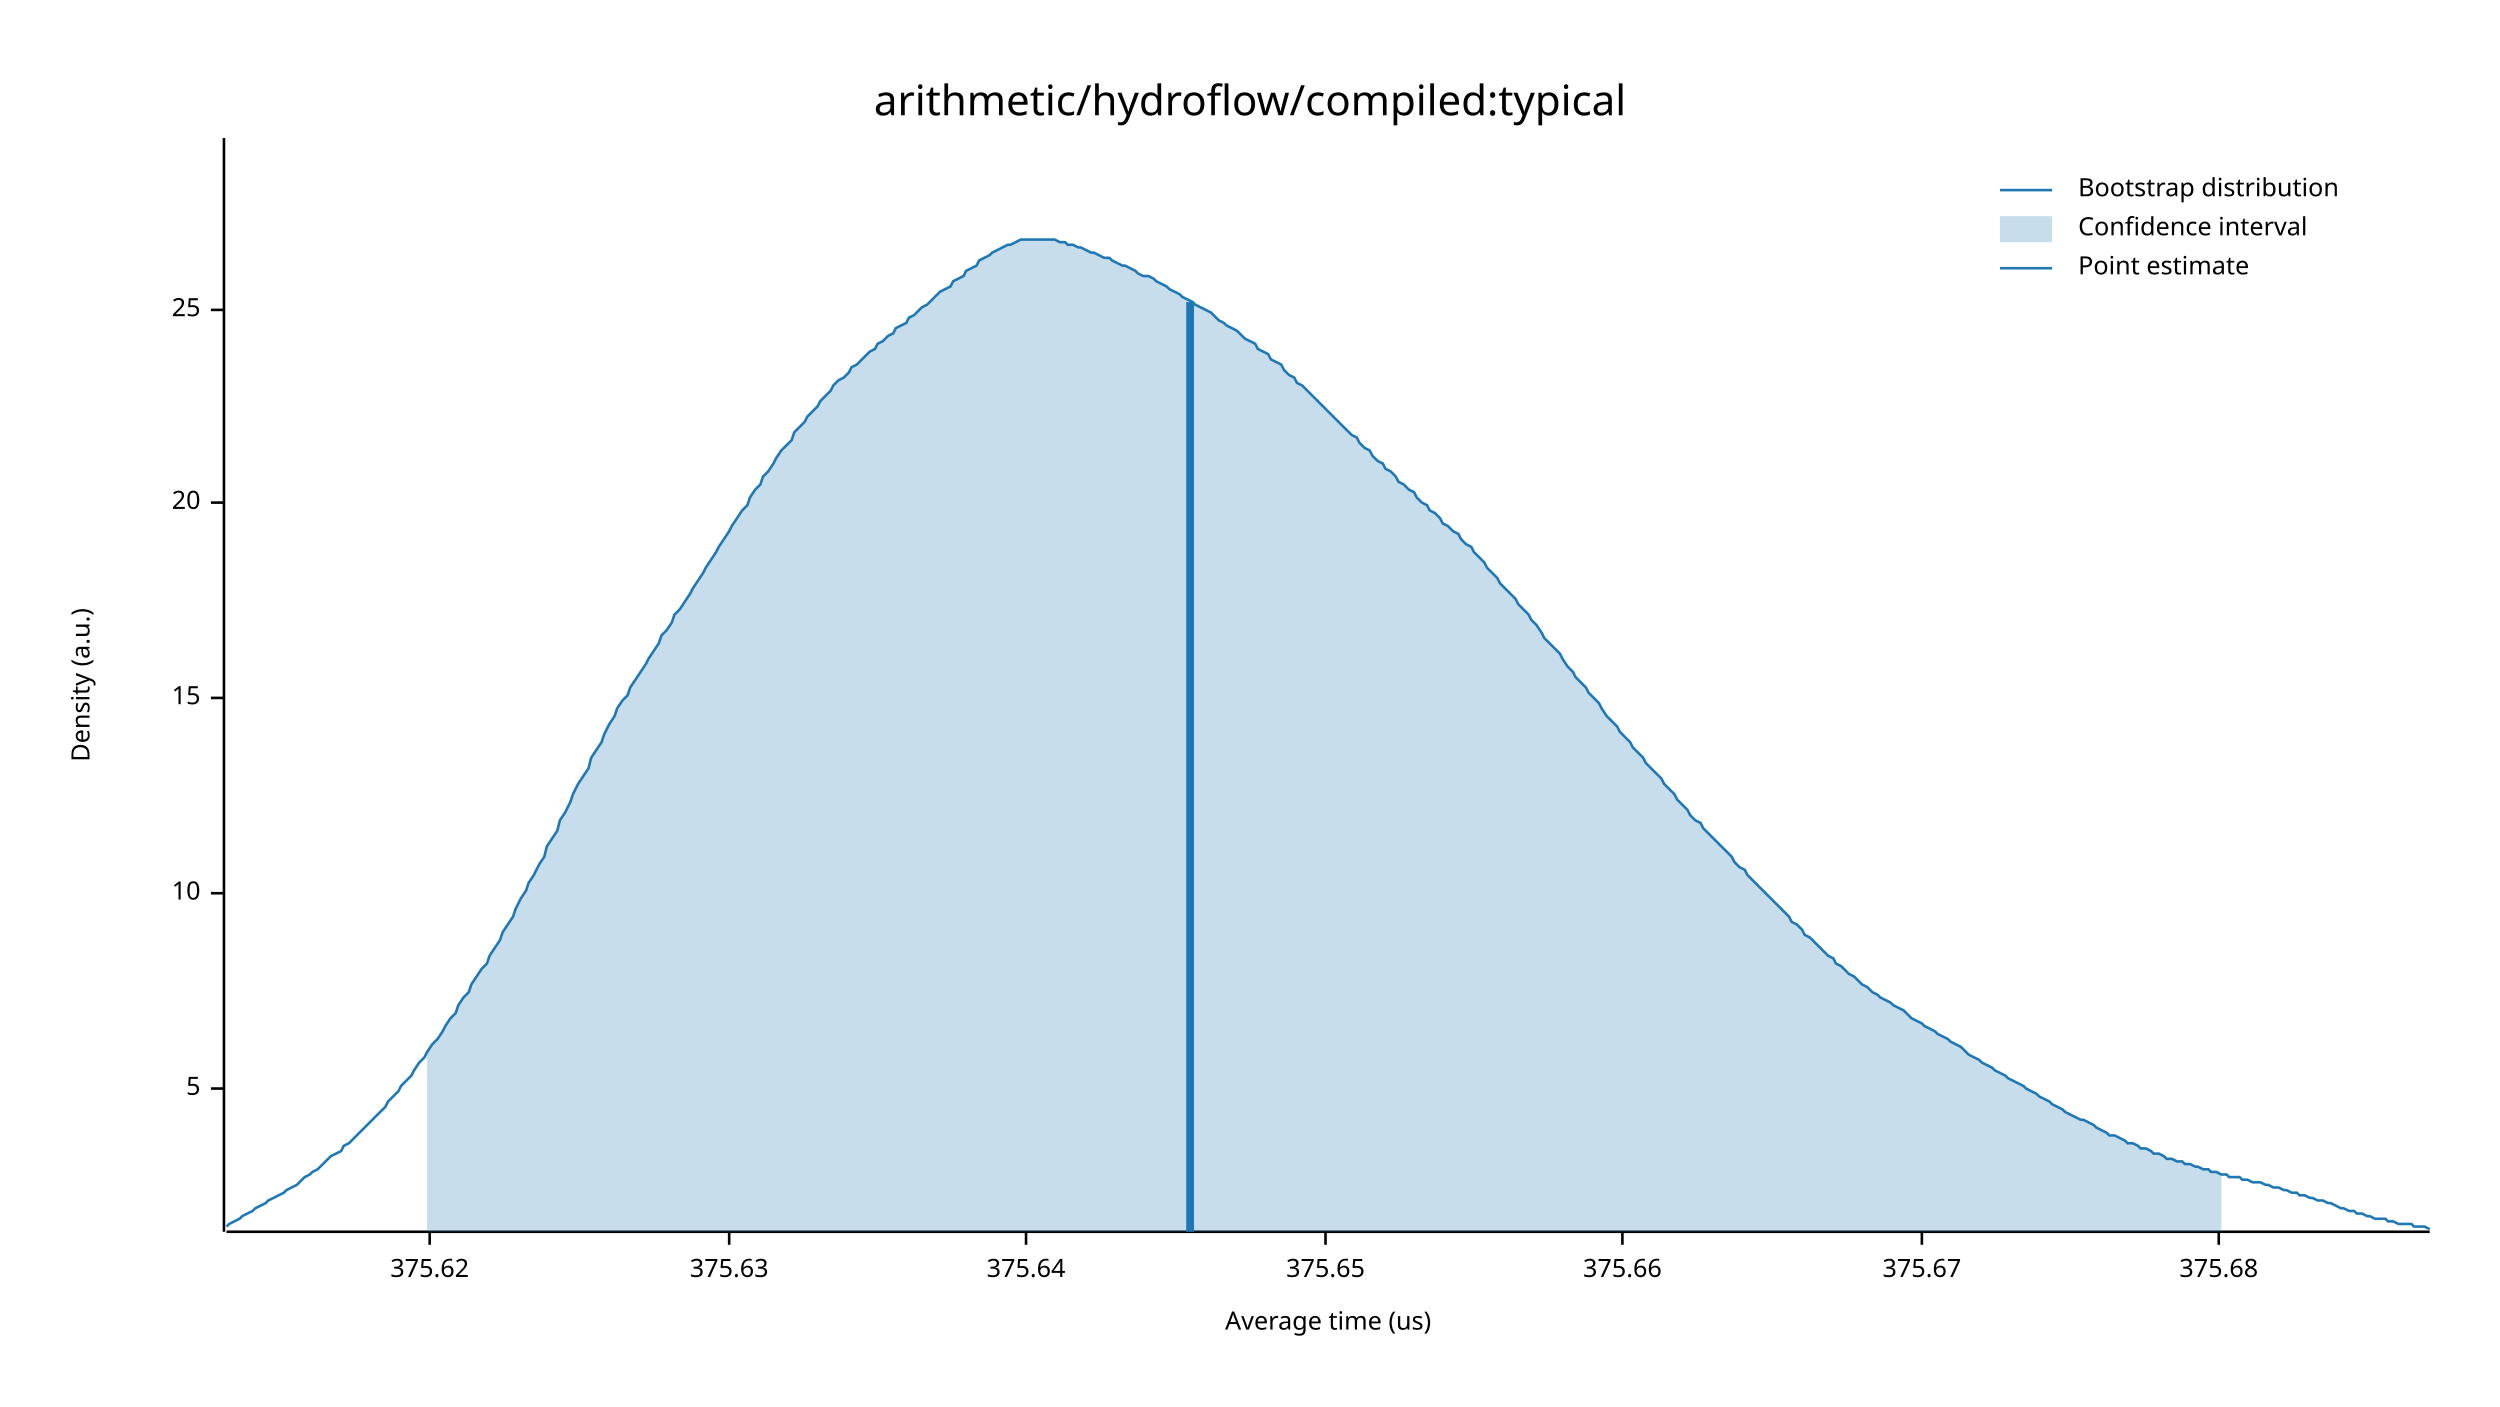
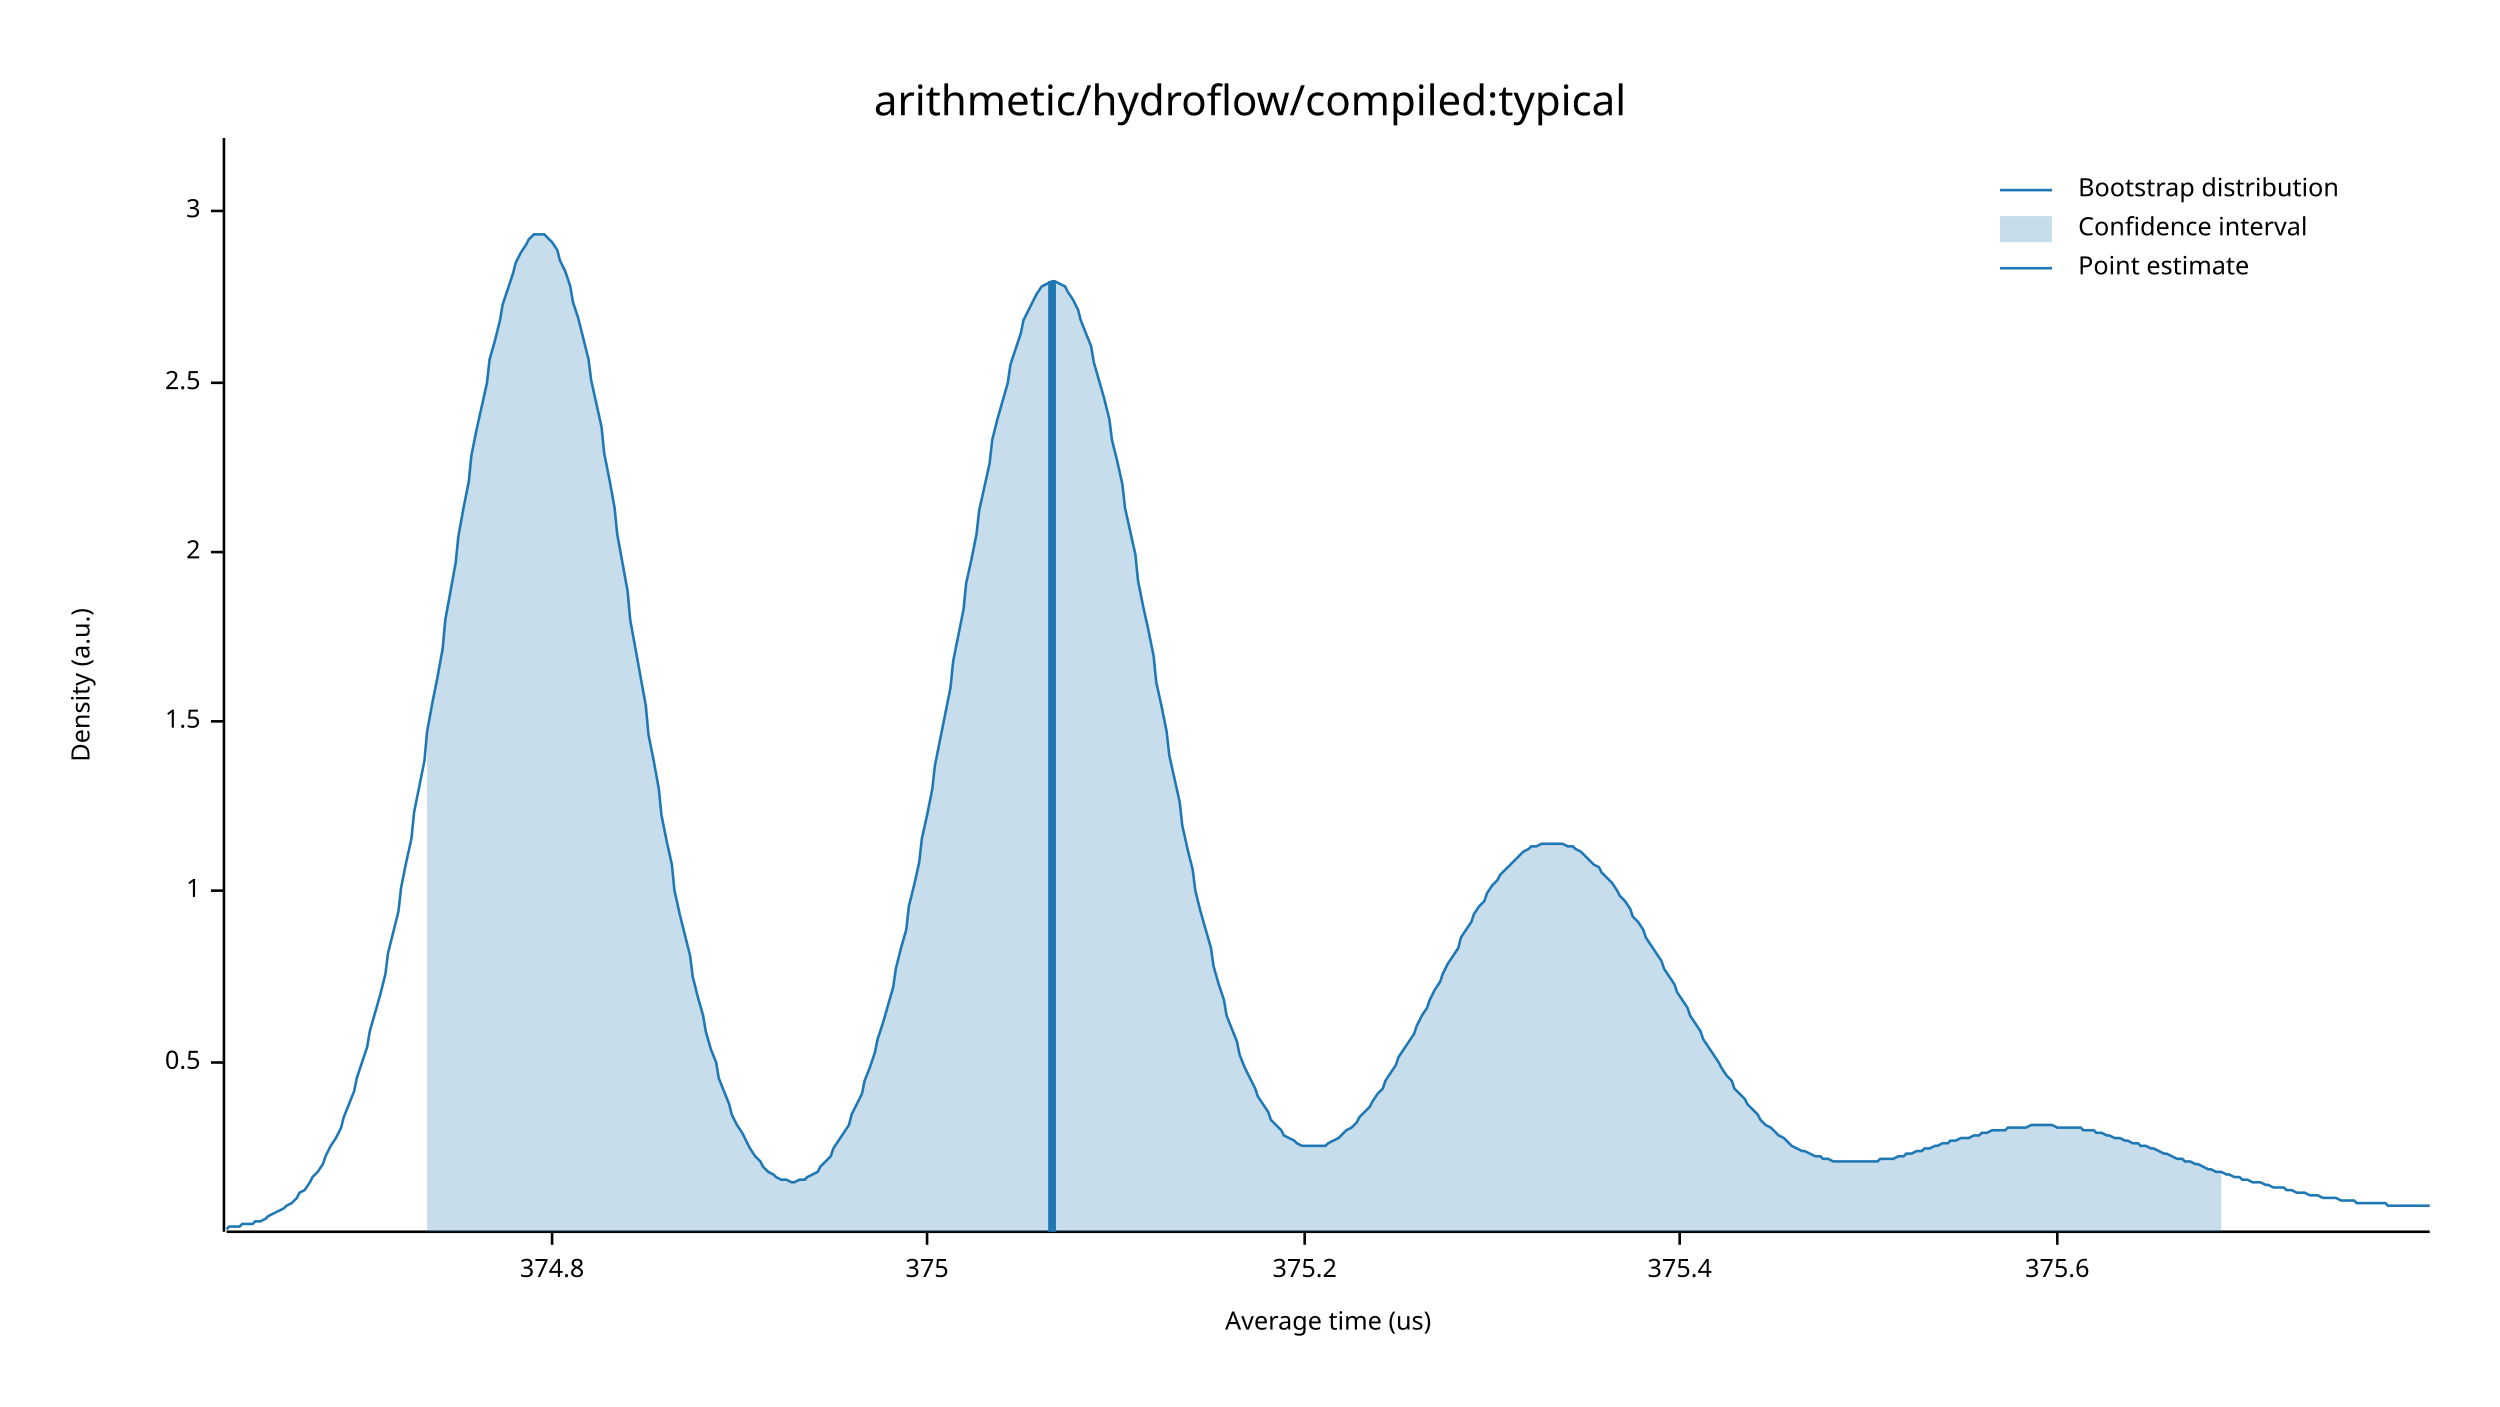
<svg xmlns="http://www.w3.org/2000/svg" width="960" height="540" viewBox="0 0 960 540">
  <text x="480" y="32" dy="0.76em" text-anchor="middle" font-family="sans-serif" font-size="16.129" opacity="1" fill="#000000">
arithmetic/hydroflow/compiled:typical
</text>
  <text x="27" y="263" dy="0.76em" text-anchor="middle" font-family="sans-serif" font-size="9.677" opacity="1" fill="#000000" transform="rotate(270, 27, 263)">
Density (a.u.)
</text>
  <text x="510" y="513" dy="-0.5ex" text-anchor="middle" font-family="sans-serif" font-size="9.677" opacity="1" fill="#000000">
Average time (us)
</text>
  <polyline fill="none" opacity="1" stroke="#000000" stroke-width="1" points="86,53 86,473 " />
-   <text x="77" y="418" dy="0.5ex" text-anchor="end" font-family="sans-serif" font-size="9.677" opacity="1" fill="#000000">
- 5
+   <text x="77" y="408" dy="0.5ex" text-anchor="end" font-family="sans-serif" font-size="9.677" opacity="1" fill="#000000">
+ 0.5
</text>
-   <polyline fill="none" opacity="1" stroke="#000000" stroke-width="1" points="81,418 86,418 " />
-   <text x="77" y="343" dy="0.5ex" text-anchor="end" font-family="sans-serif" font-size="9.677" opacity="1" fill="#000000">
- 10
+   <polyline fill="none" opacity="1" stroke="#000000" stroke-width="1" points="81,408 86,408 " />
+   <text x="77" y="342" dy="0.5ex" text-anchor="end" font-family="sans-serif" font-size="9.677" opacity="1" fill="#000000">
+ 1
</text>
-   <polyline fill="none" opacity="1" stroke="#000000" stroke-width="1" points="81,343 86,343 " />
-   <text x="77" y="268" dy="0.5ex" text-anchor="end" font-family="sans-serif" font-size="9.677" opacity="1" fill="#000000">
- 15
+   <polyline fill="none" opacity="1" stroke="#000000" stroke-width="1" points="81,342 86,342 " />
+   <text x="77" y="277" dy="0.5ex" text-anchor="end" font-family="sans-serif" font-size="9.677" opacity="1" fill="#000000">
+ 1.5
</text>
-   <polyline fill="none" opacity="1" stroke="#000000" stroke-width="1" points="81,268 86,268 " />
-   <text x="77" y="193" dy="0.5ex" text-anchor="end" font-family="sans-serif" font-size="9.677" opacity="1" fill="#000000">
- 20
+   <polyline fill="none" opacity="1" stroke="#000000" stroke-width="1" points="81,277 86,277 " />
+   <text x="77" y="212" dy="0.5ex" text-anchor="end" font-family="sans-serif" font-size="9.677" opacity="1" fill="#000000">
+ 2
</text>
-   <polyline fill="none" opacity="1" stroke="#000000" stroke-width="1" points="81,193 86,193 " />
-   <text x="77" y="119" dy="0.5ex" text-anchor="end" font-family="sans-serif" font-size="9.677" opacity="1" fill="#000000">
- 25
+   <polyline fill="none" opacity="1" stroke="#000000" stroke-width="1" points="81,212 86,212 " />
+   <text x="77" y="147" dy="0.5ex" text-anchor="end" font-family="sans-serif" font-size="9.677" opacity="1" fill="#000000">
+ 2.5
</text>
-   <polyline fill="none" opacity="1" stroke="#000000" stroke-width="1" points="81,119 86,119 " />
+   <polyline fill="none" opacity="1" stroke="#000000" stroke-width="1" points="81,147 86,147 " />
+   <text x="77" y="81" dy="0.5ex" text-anchor="end" font-family="sans-serif" font-size="9.677" opacity="1" fill="#000000">
+ 3
+ </text>
+   <polyline fill="none" opacity="1" stroke="#000000" stroke-width="1" points="81,81 86,81 " />
  <polyline fill="none" opacity="1" stroke="#000000" stroke-width="1" points="87,473 933,473 " />
-   <text x="165" y="483" dy="0.76em" text-anchor="middle" font-family="sans-serif" font-size="9.677" opacity="1" fill="#000000">
- 375.62
+   <text x="212" y="483" dy="0.76em" text-anchor="middle" font-family="sans-serif" font-size="9.677" opacity="1" fill="#000000">
+ 374.8
</text>
-   <polyline fill="none" opacity="1" stroke="#000000" stroke-width="1" points="165,473 165,478 " />
-   <text x="280" y="483" dy="0.76em" text-anchor="middle" font-family="sans-serif" font-size="9.677" opacity="1" fill="#000000">
- 375.63
+   <polyline fill="none" opacity="1" stroke="#000000" stroke-width="1" points="212,473 212,478 " />
+   <text x="356" y="483" dy="0.76em" text-anchor="middle" font-family="sans-serif" font-size="9.677" opacity="1" fill="#000000">
+ 375
</text>
-   <polyline fill="none" opacity="1" stroke="#000000" stroke-width="1" points="280,473 280,478 " />
-   <text x="394" y="483" dy="0.76em" text-anchor="middle" font-family="sans-serif" font-size="9.677" opacity="1" fill="#000000">
- 375.64
+   <polyline fill="none" opacity="1" stroke="#000000" stroke-width="1" points="356,473 356,478 " />
+   <text x="501" y="483" dy="0.76em" text-anchor="middle" font-family="sans-serif" font-size="9.677" opacity="1" fill="#000000">
+ 375.2
</text>
-   <polyline fill="none" opacity="1" stroke="#000000" stroke-width="1" points="394,473 394,478 " />
-   <text x="509" y="483" dy="0.76em" text-anchor="middle" font-family="sans-serif" font-size="9.677" opacity="1" fill="#000000">
- 375.65
+   <polyline fill="none" opacity="1" stroke="#000000" stroke-width="1" points="501,473 501,478 " />
+   <text x="645" y="483" dy="0.76em" text-anchor="middle" font-family="sans-serif" font-size="9.677" opacity="1" fill="#000000">
+ 375.4
</text>
-   <polyline fill="none" opacity="1" stroke="#000000" stroke-width="1" points="509,473 509,478 " />
-   <text x="623" y="483" dy="0.76em" text-anchor="middle" font-family="sans-serif" font-size="9.677" opacity="1" fill="#000000">
- 375.66
+   <polyline fill="none" opacity="1" stroke="#000000" stroke-width="1" points="645,473 645,478 " />
+   <text x="790" y="483" dy="0.76em" text-anchor="middle" font-family="sans-serif" font-size="9.677" opacity="1" fill="#000000">
+ 375.6
</text>
-   <polyline fill="none" opacity="1" stroke="#000000" stroke-width="1" points="623,473 623,478 " />
-   <text x="738" y="483" dy="0.76em" text-anchor="middle" font-family="sans-serif" font-size="9.677" opacity="1" fill="#000000">
- 375.67
- </text>
-   <polyline fill="none" opacity="1" stroke="#000000" stroke-width="1" points="738,473 738,478 " />
-   <text x="852" y="483" dy="0.76em" text-anchor="middle" font-family="sans-serif" font-size="9.677" opacity="1" fill="#000000">
- 375.68
- </text>
-   <polyline fill="none" opacity="1" stroke="#000000" stroke-width="1" points="852,473 852,478 " />
-   <polyline fill="none" opacity="1" stroke="#1F78B4" stroke-width="1" points="87,471 88,470 90,469 92,468 93,467 95,466 97,465 98,464 100,463 102,462 103,461 105,460 107,459 109,458 110,457 112,456 114,455 115,454 117,452 119,451 120,450 122,449 124,447 125,446 127,444 129,443 131,442 132,440 134,439 136,437 137,436 139,434 141,432 142,431 144,429 146,427 148,425 149,423 151,421 153,419 154,417 156,415 158,413 159,411 161,408 163,406 164,404 166,401 168,399 170,396 171,394 173,391 175,389 176,386 178,383 180,381 181,378 183,375 185,372 187,370 188,367 190,364 192,361 193,358 195,355 197,352 198,349 200,345 202,342 203,339 205,336 207,332 209,329 210,325 212,322 214,319 215,315 217,312 219,308 220,305 222,301 224,298 226,295 227,291 229,288 231,285 232,282 234,278 236,275 237,272 239,269 241,267 242,264 244,261 246,258 248,255 249,253 251,250 253,247 254,244 256,242 258,239 259,236 261,234 263,231 265,228 266,226 268,223 270,220 271,218 273,215 275,212 276,210 278,207 280,204 281,202 283,199 285,196 287,194 288,191 290,188 292,186 293,183 295,181 297,178 298,176 300,173 302,171 304,169 305,166 307,164 309,162 310,160 312,158 314,156 315,154 317,152 319,150 320,148 322,146 324,145 326,143 327,141 329,140 331,138 332,137 334,135 336,134 337,132 339,131 341,129 343,128 344,126 346,125 348,124 349,122 351,121 353,119 354,118 356,117 358,115 359,114 361,112 363,111 365,110 366,108 368,107 370,106 371,104 373,103 375,102 376,100 378,99 380,98 381,97 383,96 385,95 387,94 388,94 390,93 392,92 393,92 395,92 397,92 398,92 400,92 402,92 404,92 405,92 407,93 409,93 410,94 412,94 414,95 415,95 417,96 419,97 420,97 422,98 424,99 426,99 427,100 429,101 431,102 432,102 434,103 436,104 437,105 439,106 441,106 443,107 444,108 446,109 448,110 449,111 451,112 453,113 454,114 456,115 458,116 459,117 461,118 463,119 465,120 466,121 468,123 470,124 471,125 473,126 475,127 476,128 478,130 480,131 482,132 483,134 485,135 487,136 488,138 490,139 492,140 493,142 495,144 497,145 498,147 500,148 502,150 504,152 505,153 507,155 509,157 510,158 512,160 514,162 515,163 517,165 519,167 521,168 522,170 524,172 526,173 527,175 529,177 531,178 532,180 534,181 536,183 537,185 539,186 541,188 543,189 544,191 546,193 548,194 549,196 551,197 553,199 554,201 556,202 558,204 560,205 561,207 563,209 565,210 566,212 568,214 570,216 571,218 573,220 575,222 576,224 578,226 580,228 582,230 583,232 585,234 587,236 588,238 590,240 592,243 593,245 595,247 597,249 599,251 600,253 602,256 604,258 605,260 607,262 609,264 610,266 612,268 614,270 615,272 617,275 619,277 621,279 622,281 624,283 626,285 627,287 629,289 631,291 632,293 634,295 636,297 638,299 639,301 641,303 643,305 644,307 646,309 648,311 649,313 651,315 653,316 654,318 656,320 658,322 660,324 661,325 663,327 665,329 666,331 668,333 670,334 671,336 673,338 675,340 676,341 678,343 680,345 682,347 683,348 685,350 687,352 688,354 690,355 692,357 693,359 695,360 697,362 699,364 700,365 702,367 704,368 705,370 707,371 709,373 710,374 712,375 714,377 715,378 717,379 719,381 721,382 722,383 724,384 726,385 727,386 729,387 731,388 732,389 734,391 736,392 738,393 739,394 741,395 743,396 744,397 746,398 748,399 749,400 751,401 753,402 754,403 756,405 758,406 760,407 761,408 763,409 765,410 766,411 768,412 770,413 771,414 773,415 775,416 777,417 778,418 780,419 782,420 783,421 785,422 787,423 788,424 790,425 792,426 793,427 795,428 797,429 799,430 800,430 802,431 804,432 805,433 807,434 809,435 810,436 812,436 814,437 816,438 817,439 819,439 821,440 822,441 824,441 826,442 827,443 829,443 831,444 832,445 834,445 836,446 838,446 839,447 841,447 843,448 844,448 846,449 848,449 849,450 851,450 853,451 855,451 856,452 858,452 860,452 861,453 863,453 865,454 866,454 868,454 870,455 871,455 873,456 875,456 877,457 878,457 880,458 882,458 883,459 885,459 887,460 888,460 890,461 892,461 894,462 895,462 897,463 899,464 900,464 902,465 904,465 905,466 907,466 909,467 910,467 912,468 914,468 916,468 917,469 919,469 921,470 922,470 924,470 926,470 927,471 929,471 931,471 933,472 " />
-   <polygon opacity="0.25" fill="#1F78B4" points="164,404 166,401 168,399 170,396 171,394 173,391 175,389 176,386 178,383 180,381 181,378 183,375 185,372 187,370 188,367 190,364 192,361 193,358 195,355 197,352 198,349 200,345 202,342 203,339 205,336 207,332 209,329 210,325 212,322 214,319 215,315 217,312 219,308 220,305 222,301 224,298 226,295 227,291 229,288 231,285 232,282 234,278 236,275 237,272 239,269 241,267 242,264 244,261 246,258 248,255 249,253 251,250 253,247 254,244 256,242 258,239 259,236 261,234 263,231 265,228 266,226 268,223 270,220 271,218 273,215 275,212 276,210 278,207 280,204 281,202 283,199 285,196 287,194 288,191 290,188 292,186 293,183 295,181 297,178 298,176 300,173 302,171 304,169 305,166 307,164 309,162 310,160 312,158 314,156 315,154 317,152 319,150 320,148 322,146 324,145 326,143 327,141 329,140 331,138 332,137 334,135 336,134 337,132 339,131 341,129 343,128 344,126 346,125 348,124 349,122 351,121 353,119 354,118 356,117 358,115 359,114 361,112 363,111 365,110 366,108 368,107 370,106 371,104 373,103 375,102 376,100 378,99 380,98 381,97 383,96 385,95 387,94 388,94 390,93 392,92 393,92 395,92 397,92 398,92 400,92 402,92 404,92 405,92 407,93 409,93 410,94 412,94 414,95 415,95 417,96 419,97 420,97 422,98 424,99 426,99 427,100 429,101 431,102 432,102 434,103 436,104 437,105 439,106 441,106 443,107 444,108 446,109 448,110 449,111 451,112 453,113 454,114 456,115 458,116 459,117 461,118 463,119 465,120 466,121 468,123 470,124 471,125 473,126 475,127 476,128 478,130 480,131 482,132 483,134 485,135 487,136 488,138 490,139 492,140 493,142 495,144 497,145 498,147 500,148 502,150 504,152 505,153 507,155 509,157 510,158 512,160 514,162 515,163 517,165 519,167 521,168 522,170 524,172 526,173 527,175 529,177 531,178 532,180 534,181 536,183 537,185 539,186 541,188 543,189 544,191 546,193 548,194 549,196 551,197 553,199 554,201 556,202 558,204 560,205 561,207 563,209 565,210 566,212 568,214 570,216 571,218 573,220 575,222 576,224 578,226 580,228 582,230 583,232 585,234 587,236 588,238 590,240 592,243 593,245 595,247 597,249 599,251 600,253 602,256 604,258 605,260 607,262 609,264 610,266 612,268 614,270 615,272 617,275 619,277 621,279 622,281 624,283 626,285 627,287 629,289 631,291 632,293 634,295 636,297 638,299 639,301 641,303 643,305 644,307 646,309 648,311 649,313 651,315 653,316 654,318 656,320 658,322 660,324 661,325 663,327 665,329 666,331 668,333 670,334 671,336 673,338 675,340 676,341 678,343 680,345 682,347 683,348 685,350 687,352 688,354 690,355 692,357 693,359 695,360 697,362 699,364 700,365 702,367 704,368 705,370 707,371 709,373 710,374 712,375 714,377 715,378 717,379 719,381 721,382 722,383 724,384 726,385 727,386 729,387 731,388 732,389 734,391 736,392 738,393 739,394 741,395 743,396 744,397 746,398 748,399 749,400 751,401 753,402 754,403 756,405 758,406 760,407 761,408 763,409 765,410 766,411 768,412 770,413 771,414 773,415 775,416 777,417 778,418 780,419 782,420 783,421 785,422 787,423 788,424 790,425 792,426 793,427 795,428 797,429 799,430 800,430 802,431 804,432 805,433 807,434 809,435 810,436 812,436 814,437 816,438 817,439 819,439 821,440 822,441 824,441 826,442 827,443 829,443 831,444 832,445 834,445 836,446 838,446 839,447 841,447 843,448 844,448 846,449 848,449 849,450 851,450 853,451 853,473 164,473 " />
-   <polyline fill="none" opacity="1" stroke="#1F78B4" stroke-width="3" points="457,473 457,116 " />
+   <polyline fill="none" opacity="1" stroke="#000000" stroke-width="1" points="790,473 790,478 " />
+   <polyline fill="none" opacity="1" stroke="#1F78B4" stroke-width="1" points="87,472 88,471 90,471 92,471 93,470 95,470 97,470 98,469 100,469 102,468 103,467 105,466 107,465 109,464 110,463 112,462 114,460 115,458 117,457 119,454 120,452 122,450 124,447 125,444 127,440 129,437 131,433 132,429 134,424 136,419 137,414 139,408 141,402 142,396 144,389 146,382 148,374 149,366 151,358 153,350 154,341 156,331 158,322 159,312 161,302 163,292 164,281 166,270 168,260 170,249 171,238 173,227 175,216 176,206 178,195 180,185 181,175 183,165 185,156 187,147 188,138 190,131 192,123 193,117 195,111 197,105 198,101 200,97 202,94 203,92 205,90 207,90 209,90 210,91 212,93 214,96 215,100 217,104 219,110 220,116 222,122 224,130 226,138 227,146 229,155 231,164 232,174 234,184 236,195 237,205 239,216 241,227 242,238 244,249 246,260 248,271 249,282 251,292 253,303 254,313 256,323 258,332 259,342 261,351 263,359 265,367 266,375 268,383 270,390 271,396 273,403 275,408 276,414 278,419 280,424 281,428 283,432 285,435 287,439 288,441 290,444 292,446 293,448 295,450 297,451 298,452 300,453 302,453 304,454 305,454 307,453 309,453 310,452 312,451 314,450 315,448 317,446 319,444 320,441 322,438 324,435 326,432 327,428 329,424 331,420 332,415 334,410 336,404 337,399 339,393 341,386 343,379 344,372 346,364 348,357 349,348 351,340 353,331 354,322 356,313 358,303 359,294 361,284 363,274 365,264 366,254 368,244 370,234 371,224 373,215 375,205 376,196 378,187 380,178 381,169 383,161 385,154 387,147 388,140 390,134 392,128 393,123 395,119 397,115 398,113 400,110 402,109 404,108 405,108 407,109 409,110 410,112 412,115 414,119 415,123 417,128 419,133 420,139 422,146 424,153 426,161 427,169 429,177 431,186 432,195 434,204 436,213 437,223 439,233 441,242 443,252 444,262 446,271 448,281 449,290 451,299 453,308 454,317 456,326 458,334 459,342 461,350 463,357 465,364 466,371 468,378 470,384 471,390 473,395 475,400 476,405 478,410 480,414 482,418 483,421 485,424 487,427 488,430 490,432 492,434 493,436 495,437 497,438 498,439 500,440 502,440 504,440 505,440 507,440 509,440 510,439 512,438 514,437 515,436 517,434 519,433 521,431 522,429 524,427 526,425 527,423 529,420 531,418 532,415 534,412 536,409 537,406 539,403 541,400 543,397 544,394 546,390 548,387 549,384 551,380 553,377 554,374 556,370 558,367 560,364 561,360 563,357 565,354 566,351 568,348 570,346 571,343 573,340 575,338 576,336 578,334 580,332 582,330 583,329 585,327 587,326 588,325 590,325 592,324 593,324 595,324 597,324 599,324 600,324 602,325 604,325 605,326 607,327 609,329 610,330 612,332 614,333 615,335 617,337 619,339 621,342 622,344 624,346 626,349 627,352 629,354 631,357 632,360 634,363 636,366 638,369 639,372 641,375 643,378 644,381 646,384 648,387 649,390 651,393 653,396 654,399 656,402 658,405 660,408 661,410 663,413 665,415 666,418 668,420 670,422 671,424 673,426 675,428 676,430 678,432 680,433 682,435 683,436 685,437 687,439 688,440 690,441 692,442 693,442 695,443 697,444 699,444 700,445 702,445 704,446 705,446 707,446 709,446 710,446 712,446 714,446 715,446 717,446 719,446 721,446 722,445 724,445 726,445 727,445 729,444 731,444 732,443 734,443 736,442 738,442 739,441 741,441 743,440 744,440 746,439 748,439 749,438 751,438 753,437 754,437 756,437 758,436 760,436 761,435 763,435 765,434 766,434 768,434 770,434 771,433 773,433 775,433 777,433 778,433 780,432 782,432 783,432 785,432 787,432 788,432 790,433 792,433 793,433 795,433 797,433 799,433 800,434 802,434 804,434 805,435 807,435 809,436 810,436 812,437 814,437 816,438 817,438 819,439 821,439 822,440 824,440 826,441 827,441 829,442 831,443 832,443 834,444 836,445 838,445 839,446 841,446 843,447 844,447 846,448 848,449 849,449 851,450 853,450 855,451 856,451 858,452 860,452 861,453 863,453 865,454 866,454 868,454 870,455 871,455 873,456 875,456 877,456 878,457 880,457 882,458 883,458 885,458 887,459 888,459 890,459 892,460 894,460 895,460 897,460 899,461 900,461 902,461 904,461 905,462 907,462 909,462 910,462 912,462 914,462 916,462 917,463 919,463 921,463 922,463 924,463 926,463 927,463 929,463 931,463 933,463 " />
+   <polygon opacity="0.25" fill="#1F78B4" points="164,281 166,270 168,260 170,249 171,238 173,227 175,216 176,206 178,195 180,185 181,175 183,165 185,156 187,147 188,138 190,131 192,123 193,117 195,111 197,105 198,101 200,97 202,94 203,92 205,90 207,90 209,90 210,91 212,93 214,96 215,100 217,104 219,110 220,116 222,122 224,130 226,138 227,146 229,155 231,164 232,174 234,184 236,195 237,205 239,216 241,227 242,238 244,249 246,260 248,271 249,282 251,292 253,303 254,313 256,323 258,332 259,342 261,351 263,359 265,367 266,375 268,383 270,390 271,396 273,403 275,408 276,414 278,419 280,424 281,428 283,432 285,435 287,439 288,441 290,444 292,446 293,448 295,450 297,451 298,452 300,453 302,453 304,454 305,454 307,453 309,453 310,452 312,451 314,450 315,448 317,446 319,444 320,441 322,438 324,435 326,432 327,428 329,424 331,420 332,415 334,410 336,404 337,399 339,393 341,386 343,379 344,372 346,364 348,357 349,348 351,340 353,331 354,322 356,313 358,303 359,294 361,284 363,274 365,264 366,254 368,244 370,234 371,224 373,215 375,205 376,196 378,187 380,178 381,169 383,161 385,154 387,147 388,140 390,134 392,128 393,123 395,119 397,115 398,113 400,110 402,109 404,108 405,108 407,109 409,110 410,112 412,115 414,119 415,123 417,128 419,133 420,139 422,146 424,153 426,161 427,169 429,177 431,186 432,195 434,204 436,213 437,223 439,233 441,242 443,252 444,262 446,271 448,281 449,290 451,299 453,308 454,317 456,326 458,334 459,342 461,350 463,357 465,364 466,371 468,378 470,384 471,390 473,395 475,400 476,405 478,410 480,414 482,418 483,421 485,424 487,427 488,430 490,432 492,434 493,436 495,437 497,438 498,439 500,440 502,440 504,440 505,440 507,440 509,440 510,439 512,438 514,437 515,436 517,434 519,433 521,431 522,429 524,427 526,425 527,423 529,420 531,418 532,415 534,412 536,409 537,406 539,403 541,400 543,397 544,394 546,390 548,387 549,384 551,380 553,377 554,374 556,370 558,367 560,364 561,360 563,357 565,354 566,351 568,348 570,346 571,343 573,340 575,338 576,336 578,334 580,332 582,330 583,329 585,327 587,326 588,325 590,325 592,324 593,324 595,324 597,324 599,324 600,324 602,325 604,325 605,326 607,327 609,329 610,330 612,332 614,333 615,335 617,337 619,339 621,342 622,344 624,346 626,349 627,352 629,354 631,357 632,360 634,363 636,366 638,369 639,372 641,375 643,378 644,381 646,384 648,387 649,390 651,393 653,396 654,399 656,402 658,405 660,408 661,410 663,413 665,415 666,418 668,420 670,422 671,424 673,426 675,428 676,430 678,432 680,433 682,435 683,436 685,437 687,439 688,440 690,441 692,442 693,442 695,443 697,444 699,444 700,445 702,445 704,446 705,446 707,446 709,446 710,446 712,446 714,446 715,446 717,446 719,446 721,446 722,445 724,445 726,445 727,445 729,444 731,444 732,443 734,443 736,442 738,442 739,441 741,441 743,440 744,440 746,439 748,439 749,438 751,438 753,437 754,437 756,437 758,436 760,436 761,435 763,435 765,434 766,434 768,434 770,434 771,433 773,433 775,433 777,433 778,433 780,432 782,432 783,432 785,432 787,432 788,432 790,433 792,433 793,433 795,433 797,433 799,433 800,434 802,434 804,434 805,435 807,435 809,436 810,436 812,437 814,437 816,438 817,438 819,439 821,439 822,440 824,440 826,441 827,441 829,442 831,443 832,443 834,444 836,445 838,445 839,446 841,446 843,447 844,447 846,448 848,449 849,449 851,450 853,450 853,473 164,473 " />
+   <polyline fill="none" opacity="1" stroke="#1F78B4" stroke-width="3" points="404,473 404,108 " />
  <text x="798" y="68" dy="0.76em" text-anchor="start" font-family="sans-serif" font-size="9.677" opacity="1" fill="#000000">
Bootstrap distribution
</text>
  <text x="798" y="83" dy="0.76em" text-anchor="start" font-family="sans-serif" font-size="9.677" opacity="1" fill="#000000">
Confidence interval
</text>
  <text x="798" y="98" dy="0.76em" text-anchor="start" font-family="sans-serif" font-size="9.677" opacity="1" fill="#000000">
Point estimate
</text>
  <polyline fill="none" opacity="1" stroke="#1F78B4" stroke-width="1" points="768,73 788,73 " />
  <rect x="768" y="83" width="20" height="10" opacity="0.25" fill="#1F78B4" stroke="none" />
  <polyline fill="none" opacity="1" stroke="#1F78B4" stroke-width="1" points="768,103 788,103 " />
</svg>
